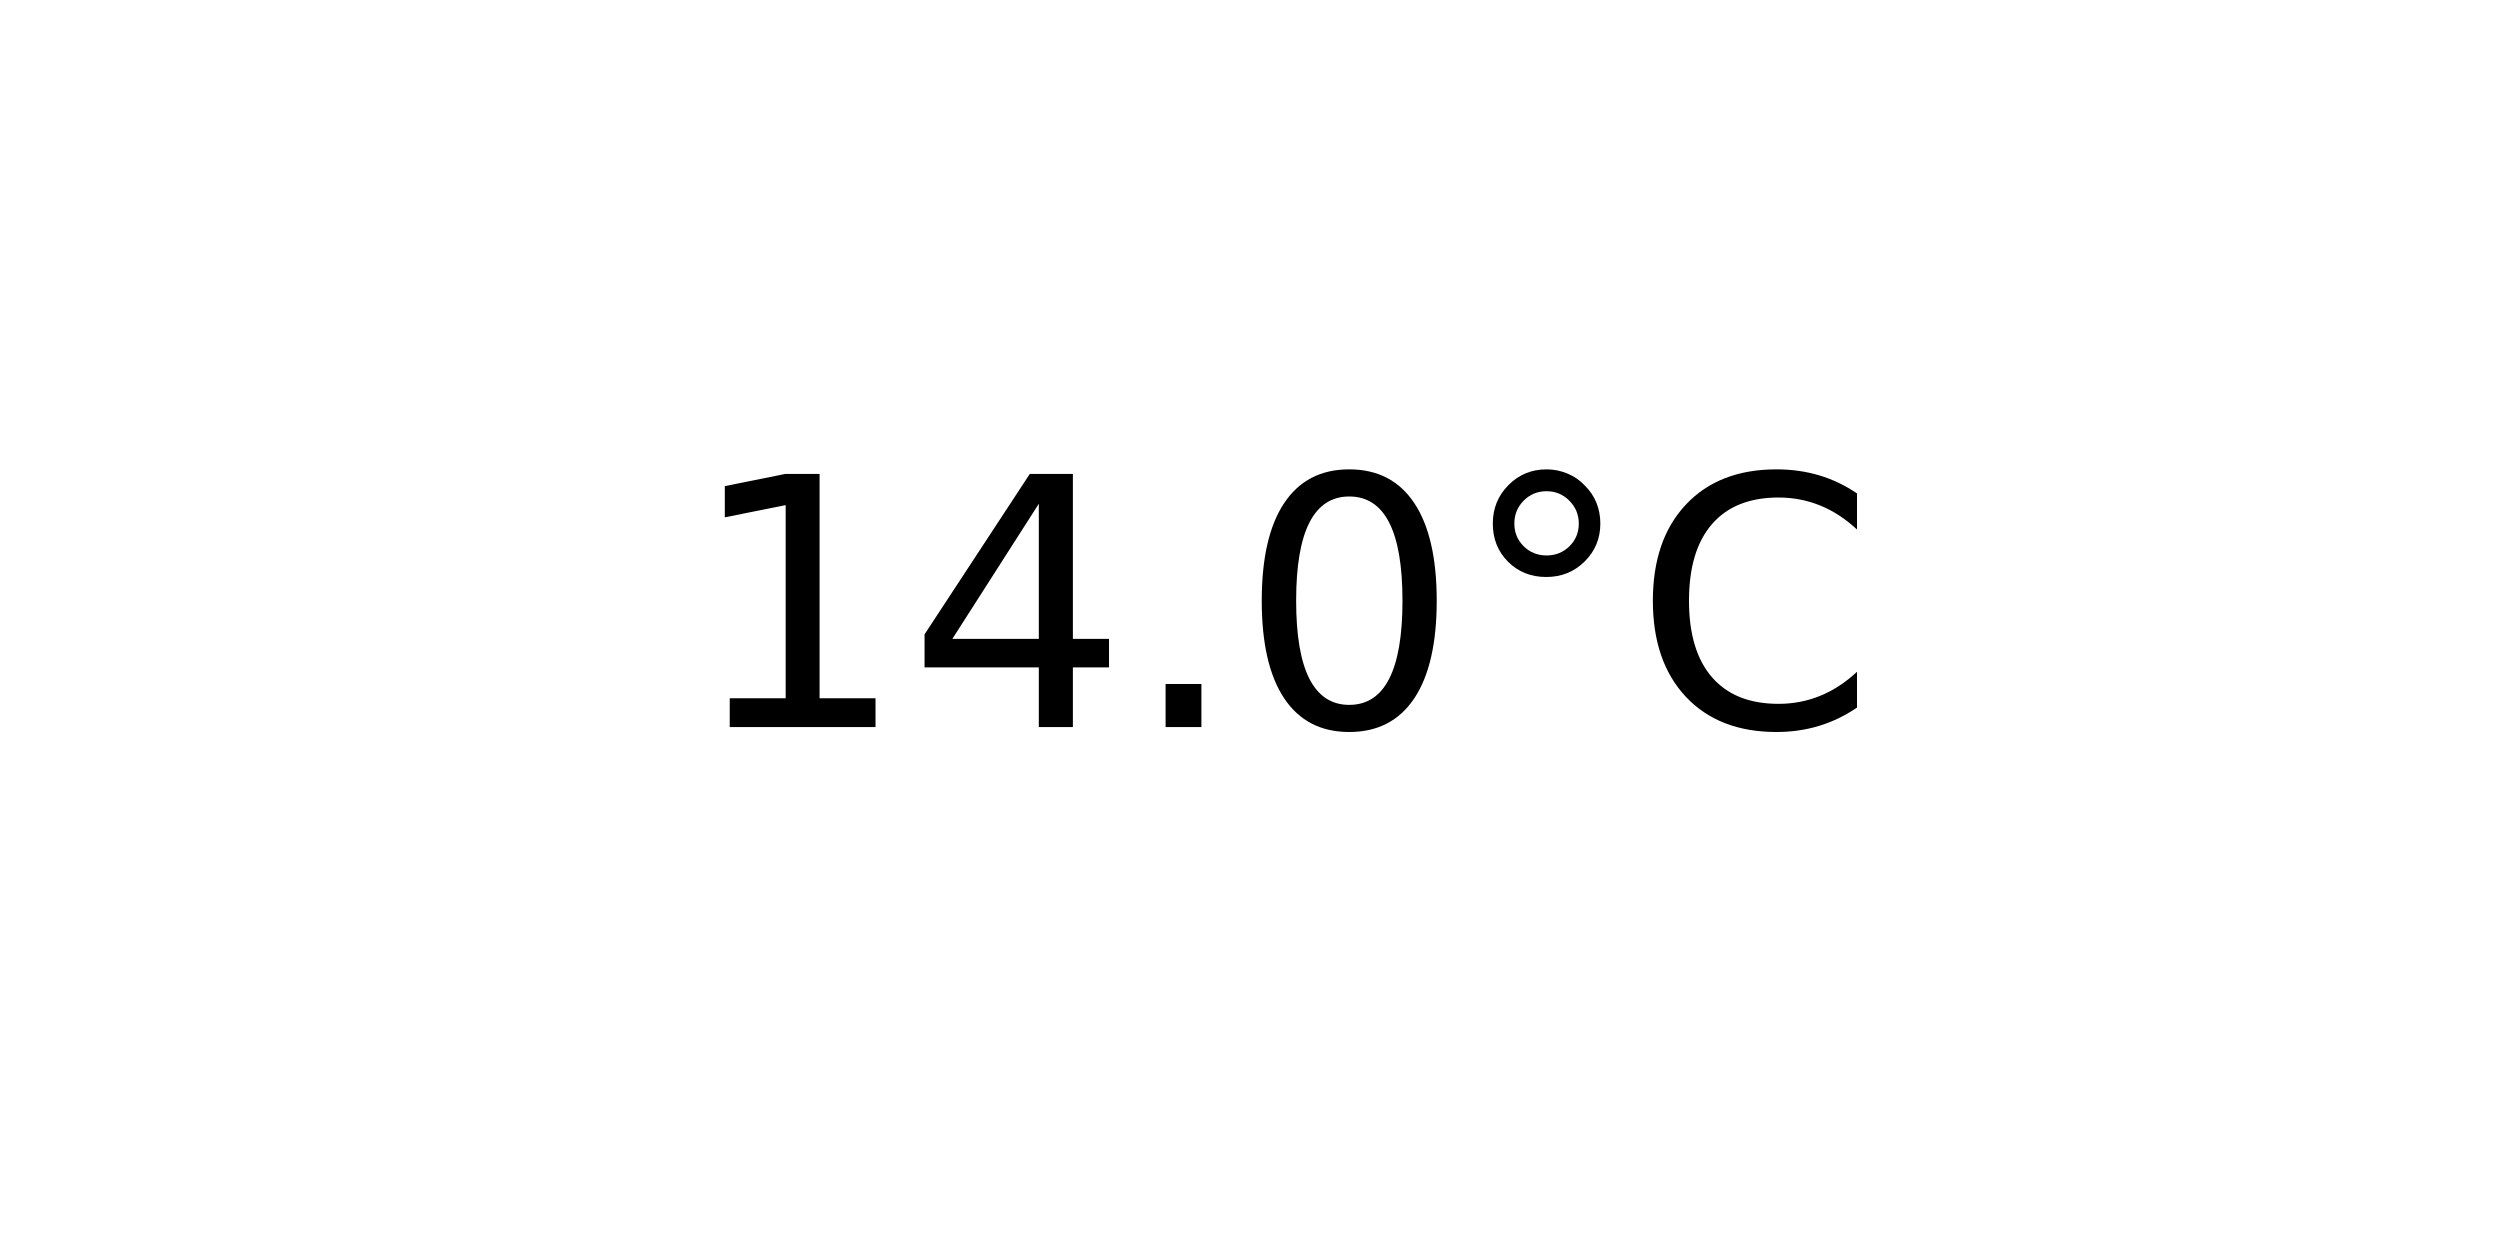
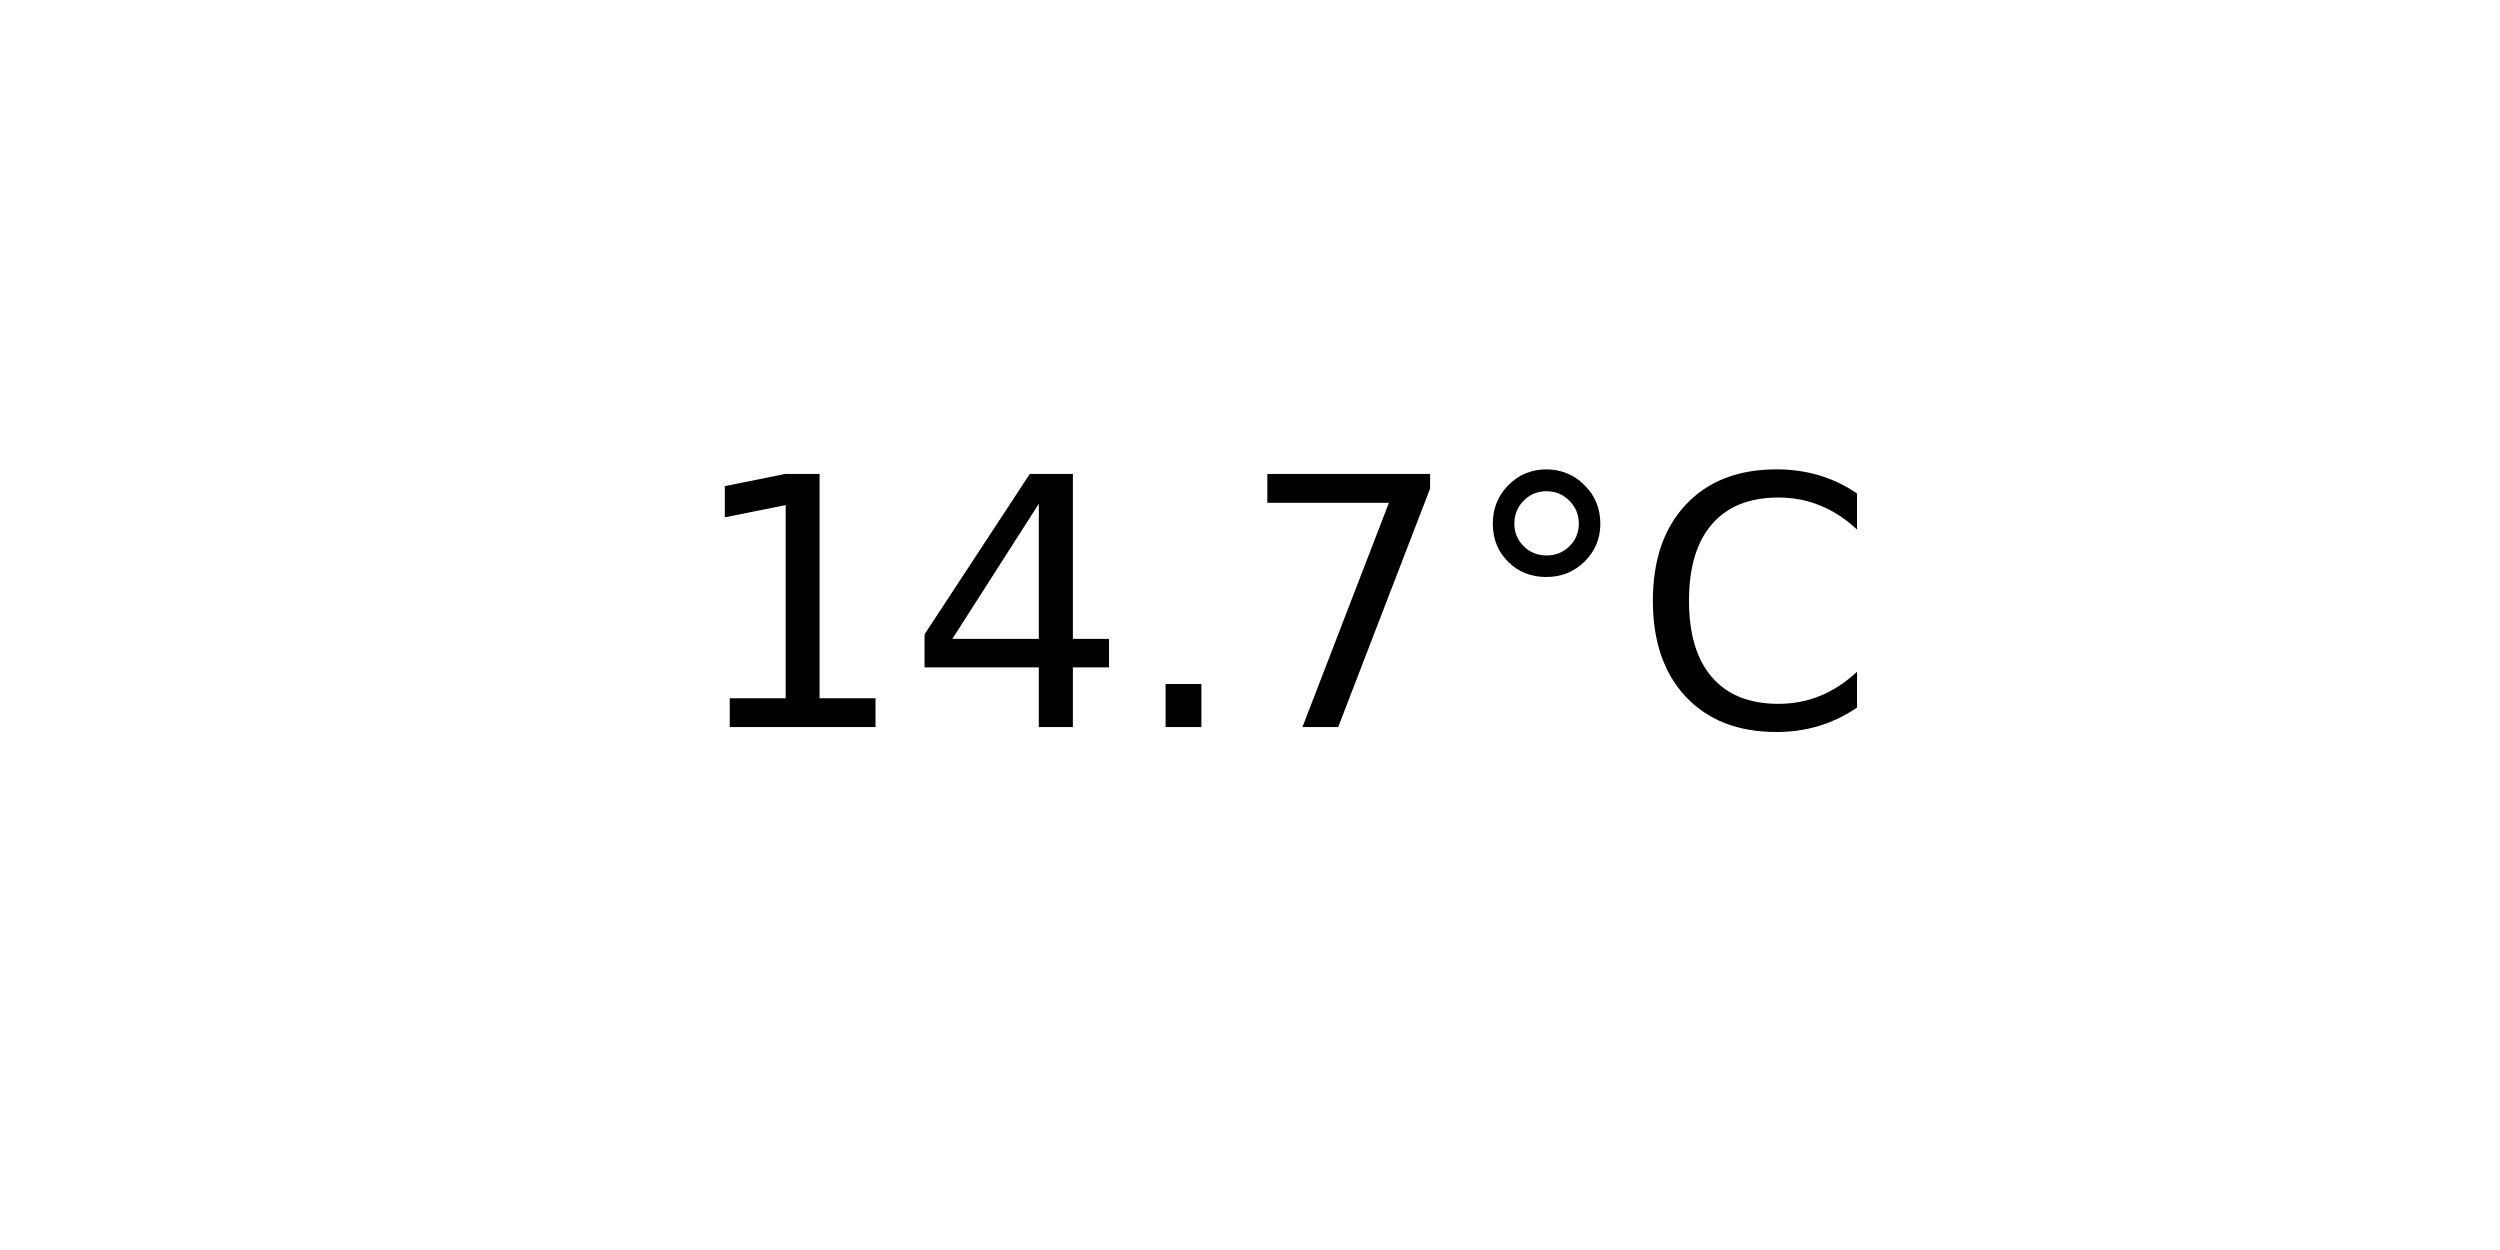
<svg xmlns="http://www.w3.org/2000/svg" xmlns:xlink="http://www.w3.org/1999/xlink" width="72pt" height="36pt" viewBox="0 0 72 36" version="1.1">
  <defs>
    <style type="text/css">*{stroke-linejoin: round; stroke-linecap: butt}</style>
  </defs>
  <g id="figure_1">
    <g id="axes_1">
      <g id="text_1">
        <g transform="translate(19.77578 20.93937) scale(0.1 -0.1)">
          <defs>
            <path id="DejaVuSans-31" d="M 794 531  L 1825 531  L 1825 4091  L 703 3866  L 703 4441  L 1819 4666  L 2450 4666  L 2450 531  L 3481 531  L 3481 0  L 794 0  L 794 531  z " transform="scale(0.015625)" />
            <path id="DejaVuSans-34" d="M 2419 4116  L 825 1625  L 2419 1625  L 2419 4116  z M 2253 4666  L 3047 4666  L 3047 1625  L 3713 1625  L 3713 1100  L 3047 1100  L 3047 0  L 2419 0  L 2419 1100  L 313 1100  L 313 1709  L 2253 4666  z " transform="scale(0.015625)" />
            <path id="DejaVuSans-2e" d="M 684 794  L 1344 794  L 1344 0  L 684 0  L 684 794  z " transform="scale(0.015625)" />
-             <path id="DejaVuSans-30" d="M 2034 4250  Q 1547 4250 1301 3770  Q 1056 3291 1056 2328  Q 1056 1369 1301 889  Q 1547 409 2034 409  Q 2525 409 2770 889  Q 3016 1369 3016 2328  Q 3016 3291 2770 3770  Q 2525 4250 2034 4250  z M 2034 4750  Q 2819 4750 3233 4129  Q 3647 3509 3647 2328  Q 3647 1150 3233 529  Q 2819 -91 2034 -91  Q 1250 -91 836 529  Q 422 1150 422 2328  Q 422 3509 836 4129  Q 1250 4750 2034 4750  z " transform="scale(0.015625)" />
+             <path id="DejaVuSans-37" d="M 525 4666  L 3525 4666  L 3525 4397  L 1831 0  L 1172 0  L 2766 4134  L 525 4134  L 525 4666  z " transform="scale(0.015625)" />
            <path id="DejaVuSans-b0" d="M 1600 4347  Q 1350 4347 1178 4173  Q 1006 4000 1006 3750  Q 1006 3503 1178 3333  Q 1350 3163 1600 3163  Q 1850 3163 2022 3333  Q 2194 3503 2194 3750  Q 2194 3997 2020 4172  Q 1847 4347 1600 4347  z M 1600 4750  Q 1800 4750 1984 4673  Q 2169 4597 2303 4453  Q 2447 4313 2519 4134  Q 2591 3956 2591 3750  Q 2591 3338 2302 3052  Q 2013 2766 1594 2766  Q 1172 2766 890 3047  Q 609 3328 609 3750  Q 609 4169 896 4459  Q 1184 4750 1600 4750  z " transform="scale(0.015625)" />
            <path id="DejaVuSans-43" d="M 4122 4306  L 4122 3641  Q 3803 3938 3442 4084  Q 3081 4231 2675 4231  Q 1875 4231 1450 3742  Q 1025 3253 1025 2328  Q 1025 1406 1450 917  Q 1875 428 2675 428  Q 3081 428 3442 575  Q 3803 722 4122 1019  L 4122 359  Q 3791 134 3420 21  Q 3050 -91 2638 -91  Q 1578 -91 968 557  Q 359 1206 359 2328  Q 359 3453 968 4101  Q 1578 4750 2638 4750  Q 3056 4750 3426 4639  Q 3797 4528 4122 4306  z " transform="scale(0.015625)" />
          </defs>
          <use xlink:href="#DejaVuSans-31" />
          <use xlink:href="#DejaVuSans-34" x="63.623" />
          <use xlink:href="#DejaVuSans-2e" x="127.246" />
-           <use xlink:href="#DejaVuSans-30" x="159.033" />
+           <use xlink:href="#DejaVuSans-37" x="159.033" />
          <use xlink:href="#DejaVuSans-b0" x="222.656" />
          <use xlink:href="#DejaVuSans-43" x="272.656" />
        </g>
      </g>
    </g>
  </g>
</svg>
